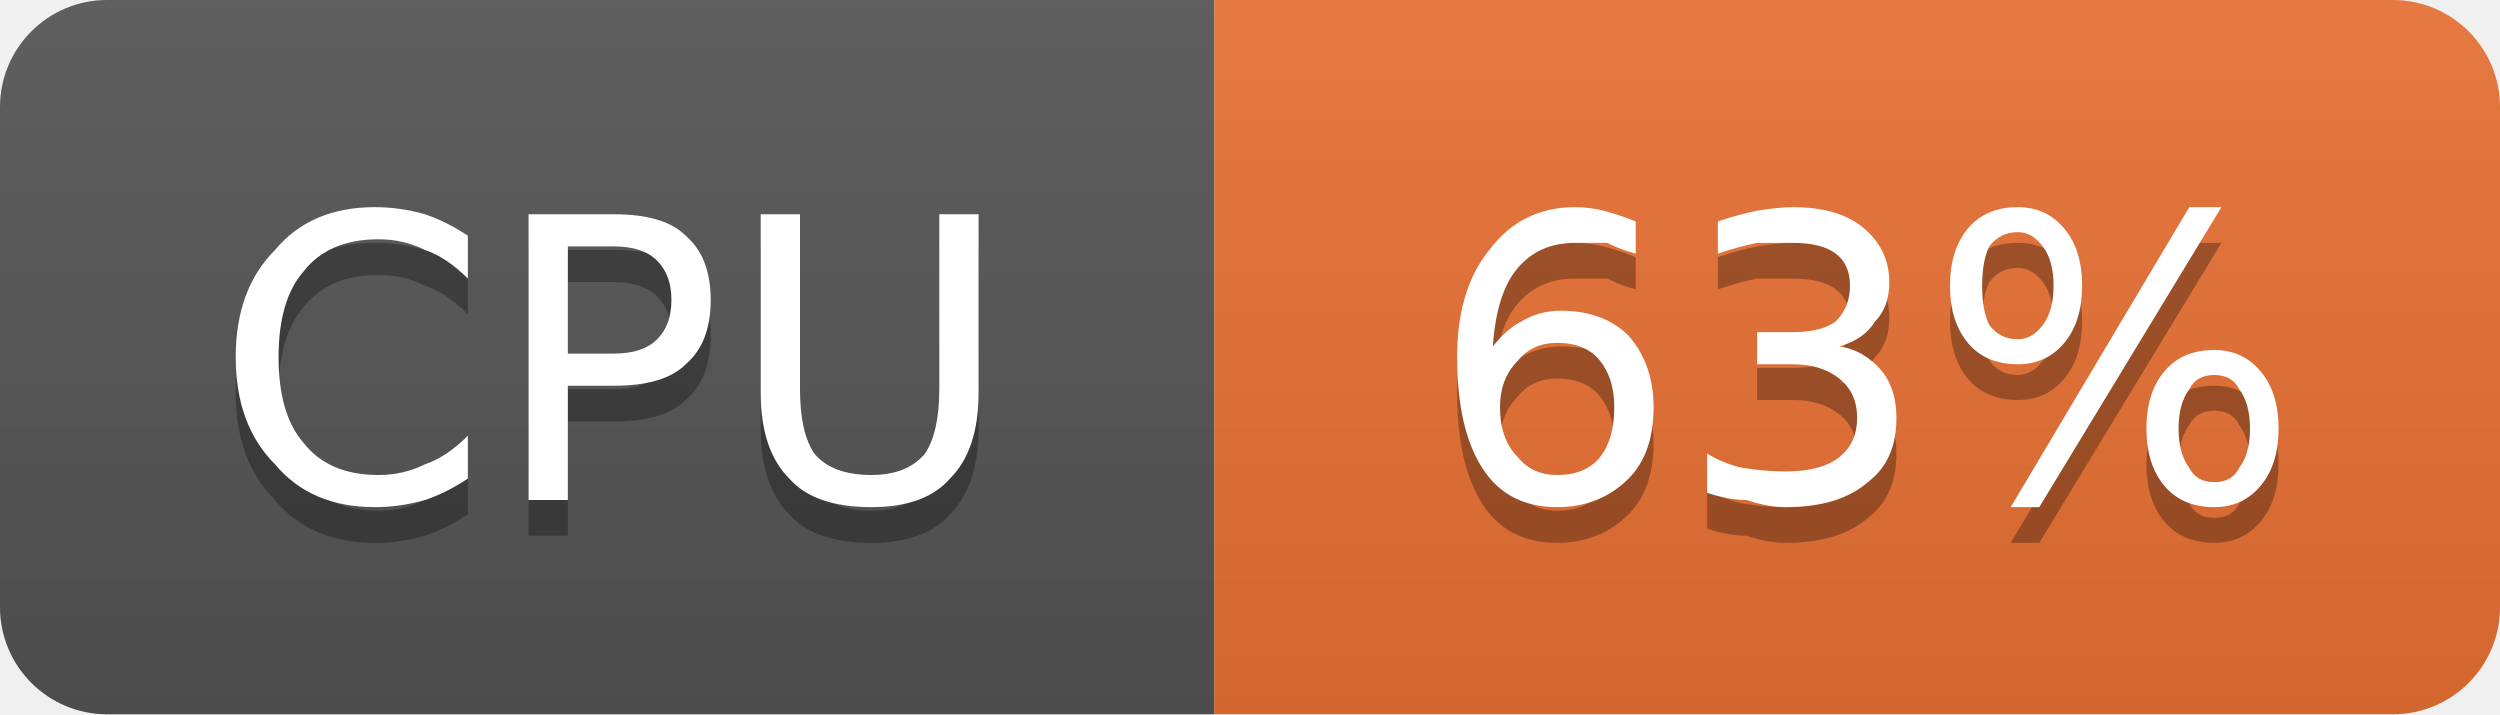
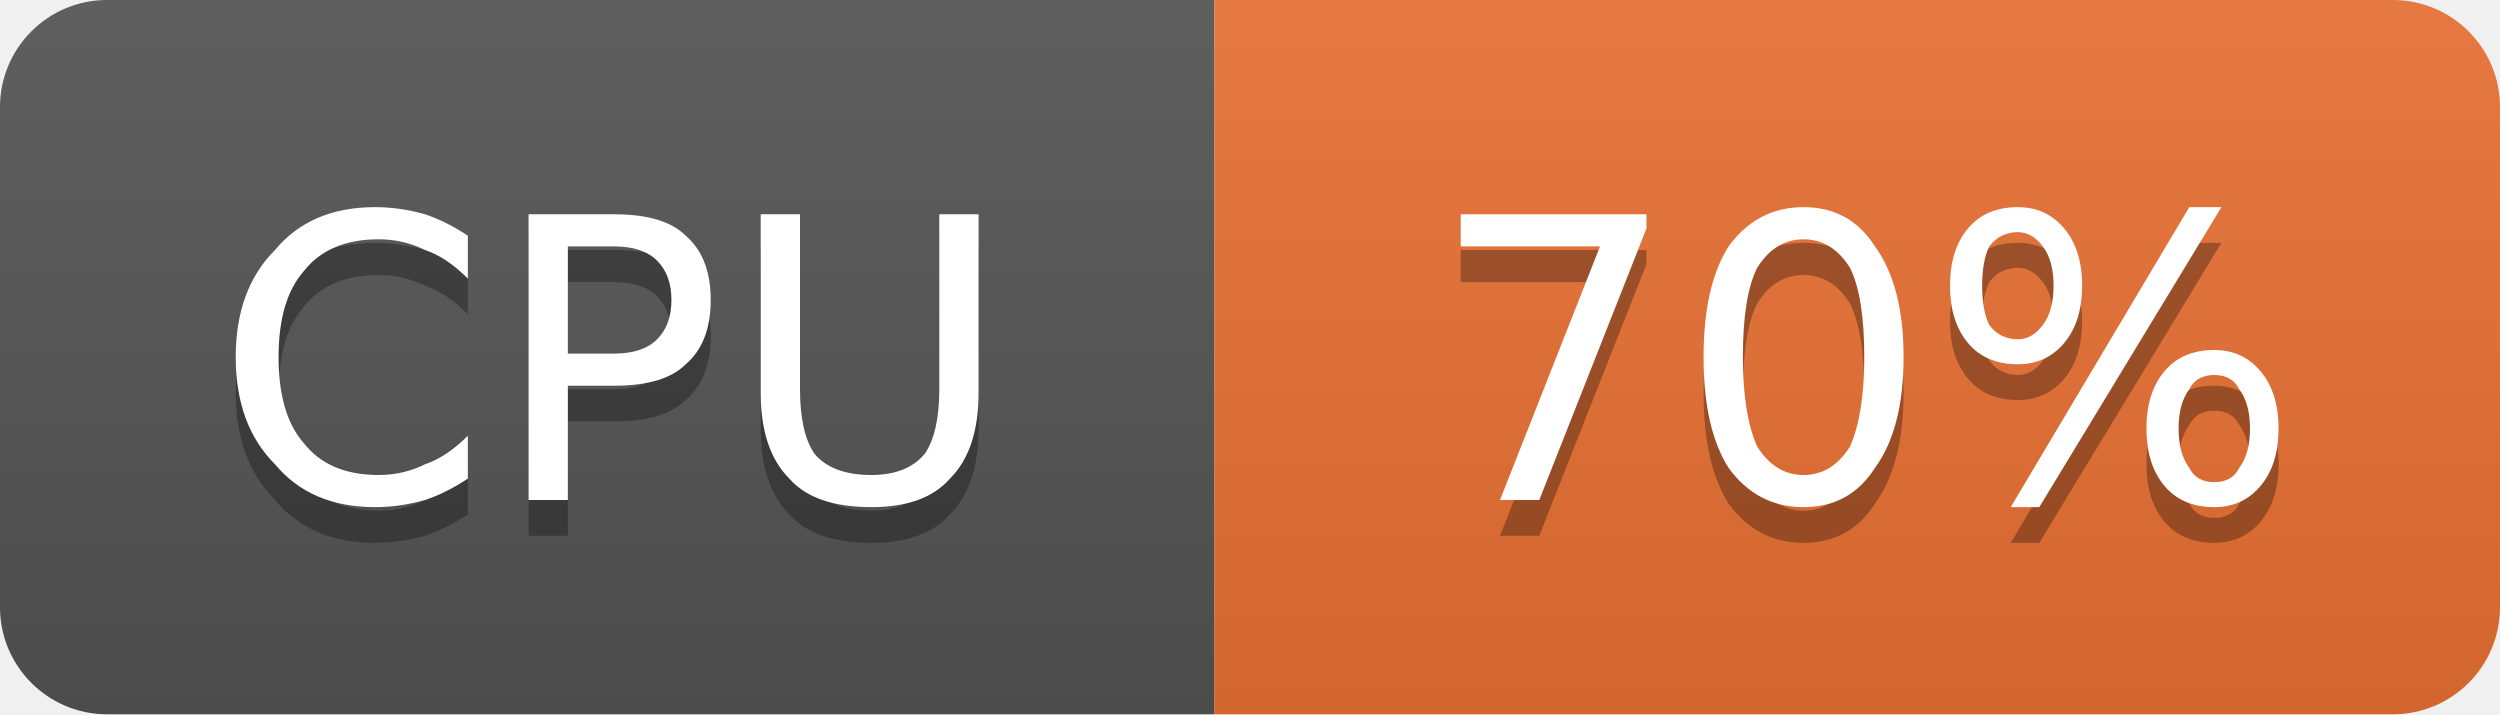
- <svg xmlns="http://www.w3.org/2000/svg" width="70" height="20" viewBox="0 0 70 20" role="img" aria-label="CPU: 63%">
+ <svg xmlns="http://www.w3.org/2000/svg" width="70" height="20" viewBox="0 0 70 20" role="img" aria-label="CPU: 70%">
  <linearGradient id="g-cluster_cpu_usage" x2="0" y2="100%">
    <stop offset="0" stop-color="#bbb" stop-opacity=".1" />
    <stop offset="1" stop-opacity=".1" />
  </linearGradient>
  <clipPath id="r-cluster_cpu_usage">
    <rect width="70" height="20" rx="3" fill="#fff" />
  </clipPath>
  <g clip-path="url(#r-cluster_cpu_usage)">
    <rect width="34" height="20" fill="#555" />
    <rect x="34" width="36" height="20" fill="#ea7233" />
    <rect width="70" height="20" fill="url(#g-cluster_cpu_usage)" />
    <path transform="translate(0 1)" fill="#010101" fill-opacity=".3" d="M13.1 6.6L13.1 7.8Q12.5 7.2 11.9 7.0Q11.3 6.7 10.6 6.7Q9.2 6.7 8.5 7.6Q7.8 8.4 7.8 10.0Q7.8 11.6 8.5 12.4Q9.2 13.3 10.6 13.3Q11.3 13.3 11.9 13.0Q12.5 12.8 13.1 12.2L13.1 13.4Q12.5 13.8 11.9 14.0Q11.2 14.2 10.5 14.2Q8.7 14.2 7.7 13.0Q6.6 11.9 6.6 10.0Q6.6 8.1 7.7 7.0Q8.7 5.8 10.5 5.8Q11.2 5.8 11.9 6.0Q12.5 6.2 13.1 6.6ZM15.9 6.9L15.9 9.9L17.2 9.9Q18.0 9.9 18.4 9.5Q18.8 9.1 18.8 8.4Q18.8 7.7 18.4 7.3Q18.0 6.9 17.2 6.9L15.9 6.9ZM14.8 6.0L17.2 6.0Q18.6 6.0 19.2 6.6Q19.9 7.2 19.9 8.4Q19.9 9.6 19.2 10.2Q18.6 10.8 17.2 10.8L15.9 10.8L15.9 14.0L14.8 14.0L14.8 6.0ZM21.3 6.0L22.4 6.0L22.4 10.9Q22.4 12.1 22.8 12.7Q23.3 13.3 24.4 13.3Q25.4 13.3 25.9 12.7Q26.3 12.1 26.3 10.9L26.3 6.0L27.4 6.0L27.4 11.0Q27.4 12.6 26.6 13.4Q25.9 14.2 24.4 14.2Q22.8 14.2 22.1 13.4Q21.3 12.6 21.3 11.0L21.3 6.0Z" />
    <path fill="#fff" d="M13.1 6.6L13.1 7.8Q12.5 7.2 11.9 7.0Q11.3 6.7 10.6 6.7Q9.2 6.7 8.5 7.6Q7.8 8.4 7.8 10.0Q7.8 11.6 8.5 12.4Q9.2 13.3 10.6 13.3Q11.3 13.3 11.9 13.0Q12.5 12.8 13.1 12.2L13.1 13.4Q12.5 13.8 11.9 14.0Q11.2 14.2 10.5 14.2Q8.7 14.2 7.7 13.0Q6.6 11.9 6.6 10.0Q6.6 8.1 7.7 7.0Q8.7 5.8 10.5 5.8Q11.2 5.8 11.9 6.0Q12.5 6.2 13.1 6.6ZM15.9 6.9L15.9 9.9L17.2 9.9Q18.0 9.9 18.4 9.5Q18.8 9.1 18.8 8.4Q18.8 7.7 18.4 7.3Q18.0 6.9 17.2 6.9L15.9 6.9ZM14.8 6.0L17.2 6.0Q18.6 6.0 19.2 6.6Q19.9 7.2 19.9 8.4Q19.9 9.6 19.2 10.2Q18.6 10.8 17.2 10.8L15.9 10.8L15.9 14.0L14.8 14.0L14.8 6.0ZM21.3 6.0L22.4 6.0L22.4 10.9Q22.4 12.1 22.8 12.7Q23.3 13.3 24.4 13.3Q25.4 13.3 25.9 12.7Q26.3 12.1 26.3 10.9L26.3 6.0L27.4 6.0L27.4 11.0Q27.4 12.6 26.6 13.4Q25.9 14.2 24.4 14.2Q22.8 14.2 22.1 13.4Q21.3 12.6 21.3 11.0L21.3 6.0Z" />
-     <path transform="translate(0 1)" fill="#010101" fill-opacity=".3" d="M43.6 9.6Q42.9 9.6 42.5 10.1Q42.0 10.6 42.0 11.4Q42.0 12.3 42.5 12.8Q42.9 13.3 43.6 13.3Q44.4 13.3 44.8 12.8Q45.2 12.3 45.2 11.4Q45.2 10.6 44.8 10.1Q44.4 9.6 43.6 9.6ZM45.8 6.2L45.8 7.1Q45.4 7.0 45.0 6.8Q44.5 6.8 44.1 6.8Q43.1 6.8 42.5 7.5Q41.9 8.2 41.8 9.7Q42.2 9.2 42.6 9.0Q43.1 8.7 43.7 8.7Q44.9 8.7 45.6 9.4Q46.3 10.2 46.3 11.4Q46.3 12.7 45.6 13.4Q44.8 14.2 43.6 14.2Q42.2 14.2 41.5 13.1Q40.8 12.0 40.8 10.0Q40.8 8.1 41.7 7.0Q42.6 5.8 44.1 5.8Q44.5 5.8 44.9 5.9Q45.3 6.0 45.8 6.2ZM51.5 9.7Q52.2 9.8 52.7 10.4Q53.1 10.9 53.1 11.7Q53.1 12.9 52.3 13.5Q51.5 14.2 50.0 14.2Q49.5 14.2 48.9 14.0Q48.4 14.0 47.8 13.8L47.8 12.7Q48.3 13.0 48.8 13.1Q49.4 13.2 50.0 13.2Q51.0 13.2 51.5 12.8Q52.0 12.4 52.0 11.7Q52.0 11.0 51.5 10.6Q51.0 10.2 50.2 10.2L49.2 10.2L49.2 9.3L50.2 9.3Q51.0 9.3 51.4 9.0Q51.8 8.6 51.8 8.0Q51.8 7.4 51.4 7.1Q51.0 6.8 50.2 6.8Q49.7 6.8 49.2 6.8Q48.7 6.9 48.1 7.1L48.1 6.2Q48.7 6.0 49.2 5.9Q49.8 5.8 50.2 5.8Q51.5 5.8 52.2 6.4Q52.9 7.0 52.9 7.9Q52.9 8.6 52.5 9.0Q52.2 9.5 51.5 9.7ZM62.0 10.5Q61.5 10.5 61.3 10.9Q61.0 11.3 61.0 12.0Q61.0 12.7 61.3 13.1Q61.5 13.5 62.0 13.5Q62.5 13.5 62.7 13.1Q63.0 12.7 63.0 12.0Q63.0 11.3 62.7 10.9Q62.5 10.5 62.0 10.5ZM62.0 9.8Q62.8 9.8 63.3 10.4Q63.8 11.0 63.8 12.0Q63.8 13.0 63.3 13.6Q62.8 14.2 62.0 14.2Q61.1 14.2 60.6 13.6Q60.1 13.0 60.1 12.0Q60.1 11.0 60.6 10.4Q61.1 9.8 62.0 9.8ZM56.5 6.5Q56.0 6.5 55.7 6.9Q55.5 7.3 55.5 8.0Q55.5 8.7 55.7 9.1Q56.0 9.5 56.5 9.5Q56.9 9.5 57.2 9.1Q57.5 8.7 57.5 8.0Q57.5 7.3 57.2 6.9Q56.9 6.5 56.5 6.5ZM61.3 5.8L62.2 5.8L57.1 14.2L56.3 14.2L61.3 5.8ZM56.5 5.8Q57.3 5.8 57.8 6.4Q58.3 7.0 58.3 8.0Q58.3 9.0 57.8 9.6Q57.3 10.2 56.5 10.2Q55.6 10.2 55.1 9.6Q54.6 9.0 54.6 8.0Q54.6 7.0 55.1 6.4Q55.6 5.8 56.5 5.8Z" />
-     <path fill="#fff" d="M43.6 9.6Q42.9 9.6 42.5 10.1Q42.0 10.6 42.0 11.4Q42.0 12.3 42.5 12.8Q42.9 13.3 43.6 13.3Q44.4 13.3 44.8 12.8Q45.2 12.3 45.2 11.4Q45.2 10.6 44.8 10.1Q44.4 9.6 43.6 9.6ZM45.8 6.2L45.8 7.1Q45.4 7.0 45.0 6.8Q44.5 6.8 44.1 6.8Q43.1 6.8 42.5 7.5Q41.9 8.2 41.8 9.7Q42.2 9.2 42.6 9.0Q43.1 8.7 43.7 8.7Q44.9 8.7 45.6 9.4Q46.3 10.2 46.3 11.4Q46.3 12.7 45.6 13.4Q44.8 14.2 43.6 14.2Q42.2 14.2 41.5 13.1Q40.8 12.0 40.8 10.0Q40.8 8.1 41.7 7.0Q42.6 5.8 44.1 5.8Q44.5 5.8 44.9 5.9Q45.3 6.0 45.8 6.2ZM51.5 9.7Q52.2 9.8 52.7 10.4Q53.1 10.9 53.1 11.7Q53.1 12.9 52.3 13.5Q51.5 14.2 50.0 14.2Q49.5 14.2 48.9 14.0Q48.4 14.0 47.8 13.8L47.8 12.7Q48.3 13.0 48.8 13.1Q49.4 13.2 50.0 13.2Q51.0 13.2 51.5 12.8Q52.0 12.4 52.0 11.7Q52.0 11.0 51.5 10.6Q51.0 10.2 50.2 10.2L49.2 10.2L49.2 9.3L50.2 9.3Q51.0 9.3 51.4 9.0Q51.8 8.6 51.8 8.0Q51.8 7.4 51.4 7.1Q51.0 6.8 50.2 6.8Q49.7 6.8 49.2 6.8Q48.7 6.9 48.1 7.1L48.1 6.2Q48.7 6.0 49.2 5.9Q49.8 5.8 50.2 5.8Q51.5 5.8 52.2 6.4Q52.9 7.0 52.9 7.9Q52.9 8.6 52.5 9.0Q52.2 9.5 51.5 9.7ZM62.0 10.5Q61.5 10.5 61.3 10.9Q61.0 11.3 61.0 12.0Q61.0 12.7 61.3 13.1Q61.5 13.5 62.0 13.5Q62.5 13.5 62.7 13.1Q63.0 12.7 63.0 12.0Q63.0 11.3 62.7 10.9Q62.5 10.5 62.0 10.5ZM62.0 9.8Q62.8 9.8 63.3 10.4Q63.8 11.0 63.8 12.0Q63.8 13.0 63.3 13.6Q62.8 14.2 62.0 14.2Q61.1 14.2 60.6 13.6Q60.1 13.0 60.1 12.0Q60.1 11.0 60.6 10.4Q61.1 9.8 62.0 9.8ZM56.5 6.5Q56.0 6.5 55.7 6.9Q55.5 7.3 55.5 8.0Q55.5 8.7 55.7 9.1Q56.0 9.5 56.5 9.5Q56.9 9.5 57.2 9.1Q57.5 8.7 57.5 8.0Q57.5 7.3 57.2 6.9Q56.9 6.5 56.5 6.5ZM61.3 5.8L62.2 5.8L57.1 14.2L56.3 14.2L61.3 5.8ZM56.5 5.8Q57.3 5.8 57.8 6.4Q58.3 7.0 58.3 8.0Q58.3 9.0 57.8 9.6Q57.3 10.2 56.5 10.2Q55.6 10.2 55.1 9.6Q54.6 9.0 54.6 8.0Q54.6 7.0 55.1 6.4Q55.6 5.8 56.5 5.8Z" />
+     <path transform="translate(0 1)" fill="#010101" fill-opacity=".3" d="M40.9 6.0L46.1 6.0L46.1 6.4L43.1 14.0L42.0 14.0L44.8 6.9L40.9 6.9L40.9 6.0ZM50.5 6.7Q49.7 6.7 49.2 7.5Q48.8 8.3 48.8 10.0Q48.8 11.6 49.2 12.5Q49.7 13.3 50.5 13.3Q51.3 13.3 51.8 12.5Q52.2 11.6 52.2 10.0Q52.2 8.3 51.8 7.5Q51.3 6.7 50.5 6.7ZM50.5 5.8Q51.8 5.8 52.5 6.9Q53.3 8.0 53.3 10.0Q53.3 12.0 52.5 13.1Q51.8 14.2 50.5 14.2Q49.2 14.2 48.4 13.1Q47.7 12.0 47.7 10.0Q47.7 8.0 48.4 6.9Q49.2 5.8 50.5 5.8ZM62.0 10.5Q61.5 10.5 61.3 10.9Q61.0 11.3 61.0 12.0Q61.0 12.7 61.3 13.1Q61.5 13.5 62.0 13.5Q62.5 13.5 62.7 13.1Q63.0 12.7 63.0 12.0Q63.0 11.3 62.7 10.9Q62.5 10.5 62.0 10.5ZM62.0 9.8Q62.8 9.8 63.3 10.4Q63.8 11.0 63.8 12.0Q63.8 13.0 63.3 13.6Q62.8 14.2 62.0 14.2Q61.1 14.2 60.6 13.6Q60.1 13.0 60.1 12.0Q60.1 11.0 60.6 10.4Q61.1 9.8 62.0 9.8ZM56.5 6.5Q56.0 6.5 55.7 6.9Q55.5 7.3 55.5 8.0Q55.5 8.7 55.7 9.1Q56.0 9.5 56.5 9.5Q56.9 9.5 57.2 9.1Q57.5 8.7 57.5 8.0Q57.5 7.3 57.2 6.9Q56.9 6.5 56.5 6.5ZM61.3 5.8L62.2 5.8L57.1 14.2L56.3 14.2L61.3 5.8ZM56.5 5.8Q57.3 5.8 57.8 6.4Q58.3 7.0 58.3 8.0Q58.3 9.0 57.8 9.6Q57.3 10.2 56.5 10.2Q55.6 10.2 55.1 9.6Q54.6 9.0 54.6 8.0Q54.6 7.0 55.1 6.4Q55.6 5.8 56.5 5.8Z" />
+     <path fill="#fff" d="M40.9 6.0L46.1 6.0L46.1 6.4L43.1 14.0L42.0 14.0L44.8 6.9L40.9 6.9L40.9 6.0ZM50.5 6.7Q49.7 6.7 49.2 7.5Q48.8 8.3 48.8 10.0Q48.8 11.6 49.2 12.5Q49.7 13.3 50.5 13.3Q51.3 13.3 51.8 12.5Q52.2 11.6 52.2 10.0Q52.2 8.3 51.8 7.5Q51.3 6.7 50.5 6.7ZM50.5 5.8Q51.8 5.8 52.5 6.9Q53.3 8.0 53.3 10.0Q53.3 12.0 52.5 13.1Q51.8 14.2 50.5 14.2Q49.2 14.2 48.4 13.1Q47.7 12.0 47.7 10.0Q47.7 8.0 48.4 6.9Q49.2 5.8 50.5 5.8ZM62.0 10.5Q61.5 10.5 61.3 10.9Q61.0 11.3 61.0 12.0Q61.0 12.7 61.3 13.1Q61.5 13.5 62.0 13.5Q62.5 13.5 62.7 13.1Q63.0 12.7 63.0 12.0Q63.0 11.3 62.7 10.9Q62.5 10.5 62.0 10.5ZM62.0 9.8Q62.8 9.8 63.3 10.4Q63.8 11.0 63.8 12.0Q63.8 13.0 63.3 13.6Q62.8 14.2 62.0 14.2Q61.1 14.2 60.6 13.6Q60.1 13.0 60.1 12.0Q60.1 11.0 60.6 10.4Q61.1 9.8 62.0 9.8ZM56.5 6.5Q56.0 6.5 55.7 6.9Q55.5 7.3 55.5 8.0Q55.5 8.7 55.7 9.1Q56.0 9.5 56.5 9.5Q56.9 9.5 57.2 9.1Q57.5 8.7 57.5 8.0Q57.5 7.3 57.2 6.9Q56.9 6.5 56.5 6.5ZM61.3 5.8L62.2 5.8L57.1 14.2L56.3 14.2L61.3 5.8ZM56.5 5.8Q57.3 5.8 57.8 6.4Q58.3 7.0 58.3 8.0Q58.3 9.0 57.8 9.6Q57.3 10.2 56.5 10.2Q55.6 10.2 55.1 9.6Q54.6 9.0 54.6 8.0Q54.6 7.0 55.1 6.4Q55.6 5.8 56.5 5.8Z" />
  </g>
</svg>
